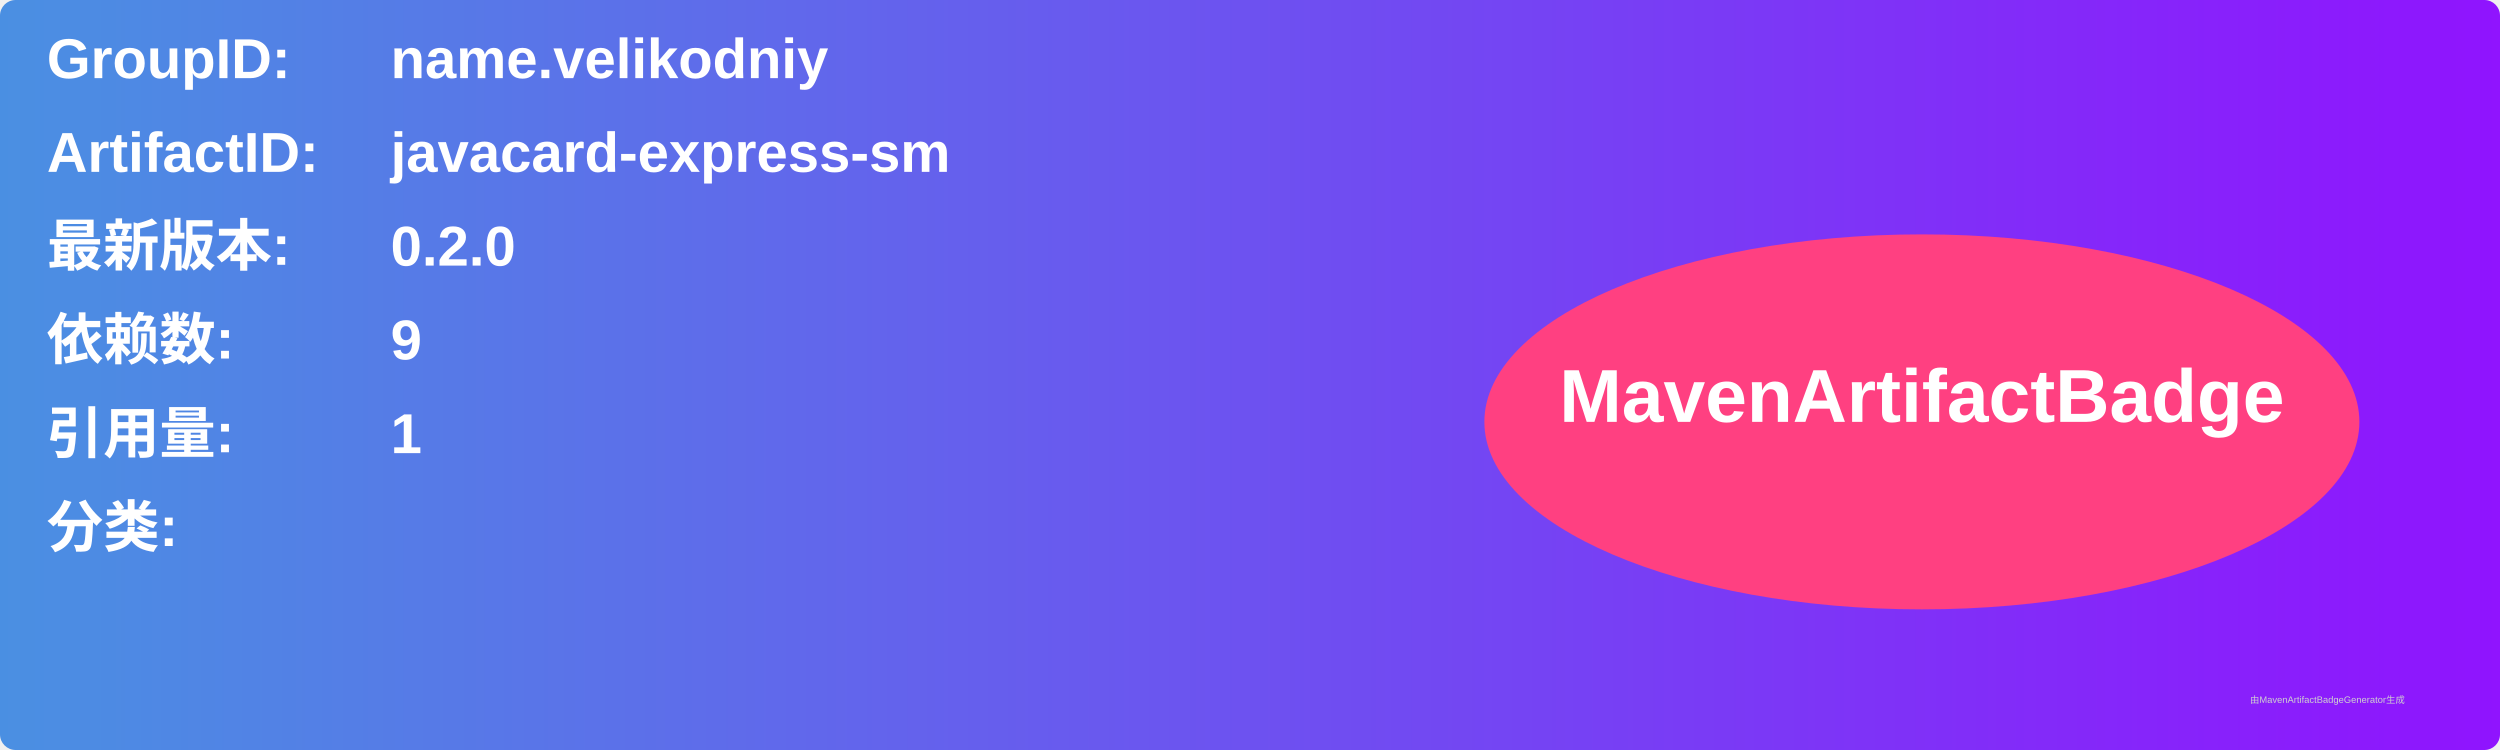
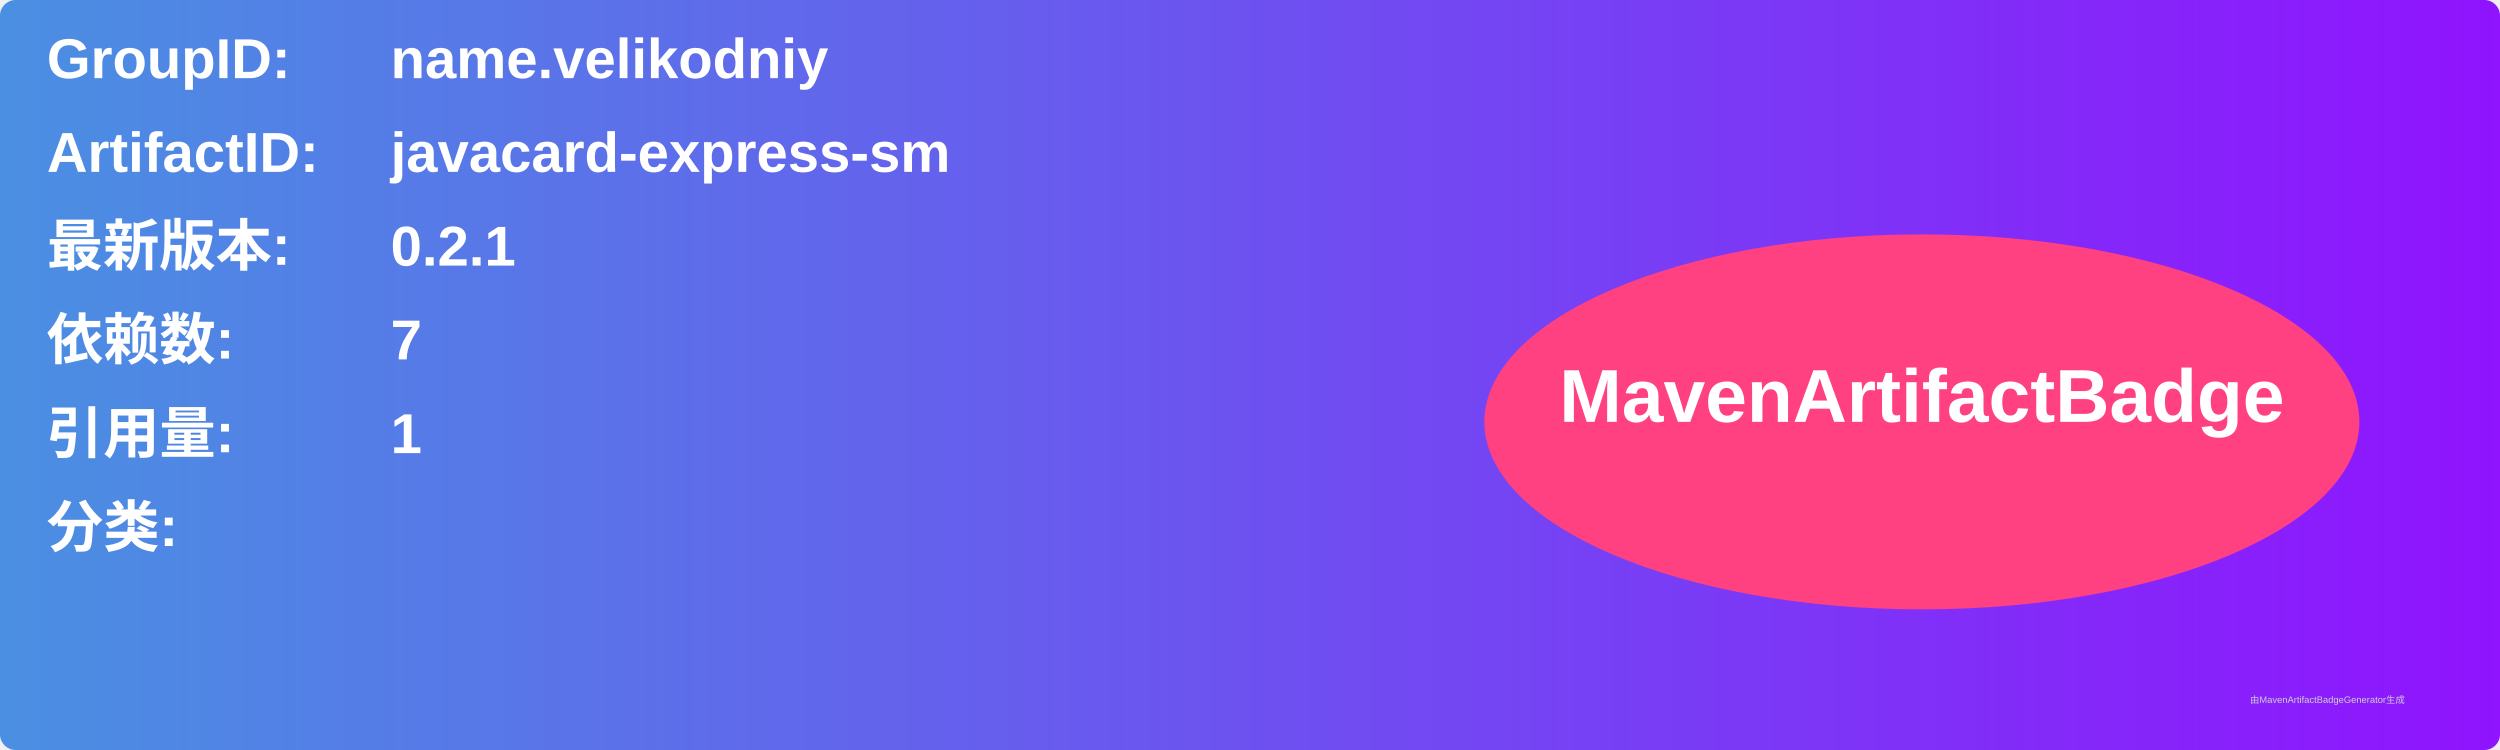
<svg xmlns="http://www.w3.org/2000/svg" width="800" height="240" viewBox="0 0 800 240">
  <linearGradient id="grad" x1="0%" y1="0%" x2="100%" y2="0%">
    <stop offset="0%" stop-color="#4a90e2" />
    <stop offset="100%" stop-color="#9013fe" />
  </linearGradient>
  <rect width="100%" height="100%" rx="5" ry="5" fill="url(#grad)" />
  <g transform="translate(15, 15)">
    <text x="0" y="10" font-family="Arial" font-size="18" fill="white" font-weight="bold" width="260">GroupID:</text>
    <text x="110" y="10" font-family="Arial" font-size="18" fill="white" font-weight="bold" width="460">name.velikodniy</text>
    <text x="0" y="40" font-family="Arial" font-size="18" fill="white" font-weight="bold" width="260">ArtifactID:</text>
    <text x="110" y="40" font-family="Arial" font-size="18" fill="white" font-weight="bold" width="460">javacard-express-sm</text>
    <text x="0" y="70" font-family="Arial" font-size="18" fill="white" font-weight="bold">最新版本:</text>
    <text x="110" y="70" font-family="Arial" font-size="18" fill="white" font-weight="bold">
-       <tspan font-weight="bold">0.2.0</tspan>
+       <tspan font-weight="bold">0.2.1</tspan>
    </text>
    <text x="0" y="100" font-family="Arial" font-size="18" fill="white" font-weight="bold">依赖数: </text>
    <text x="110" y="100" font-family="Arial" font-size="18" fill="white">
-       <tspan font-weight="bold">9</tspan>
+       <tspan font-weight="bold">7</tspan>
    </text>
    <text x="0" y="130" font-family="Arial" font-size="18" fill="white" font-weight="bold">引用量: </text>
    <text x="110" y="130" font-family="Arial" font-size="18" fill="white">
      <tspan font-weight="bold">1</tspan>
    </text>
    <text x="0" y="160" font-family="Arial" font-size="18" fill="white" font-weight="bold">分类:</text>
    <text x="10" y="190" font-family="Arial" font-size="10" fill="white">
      <tspan font-weight="bold" />
    </text>
    <ellipse cx="600" cy="120" rx="140" ry="60" fill="#ff4081" />
    <text x="600" y="120" text-anchor="middle" font-family="Arial" font-size="24" fill="white" font-weight="bold">MavenArtifactBadge</text>
  </g>
  <text x="720" y="225" font-family="Arial" font-size="3" fill="#d0d0d0">由MavenArtifactBadgeGenerator生成</text>
</svg>
